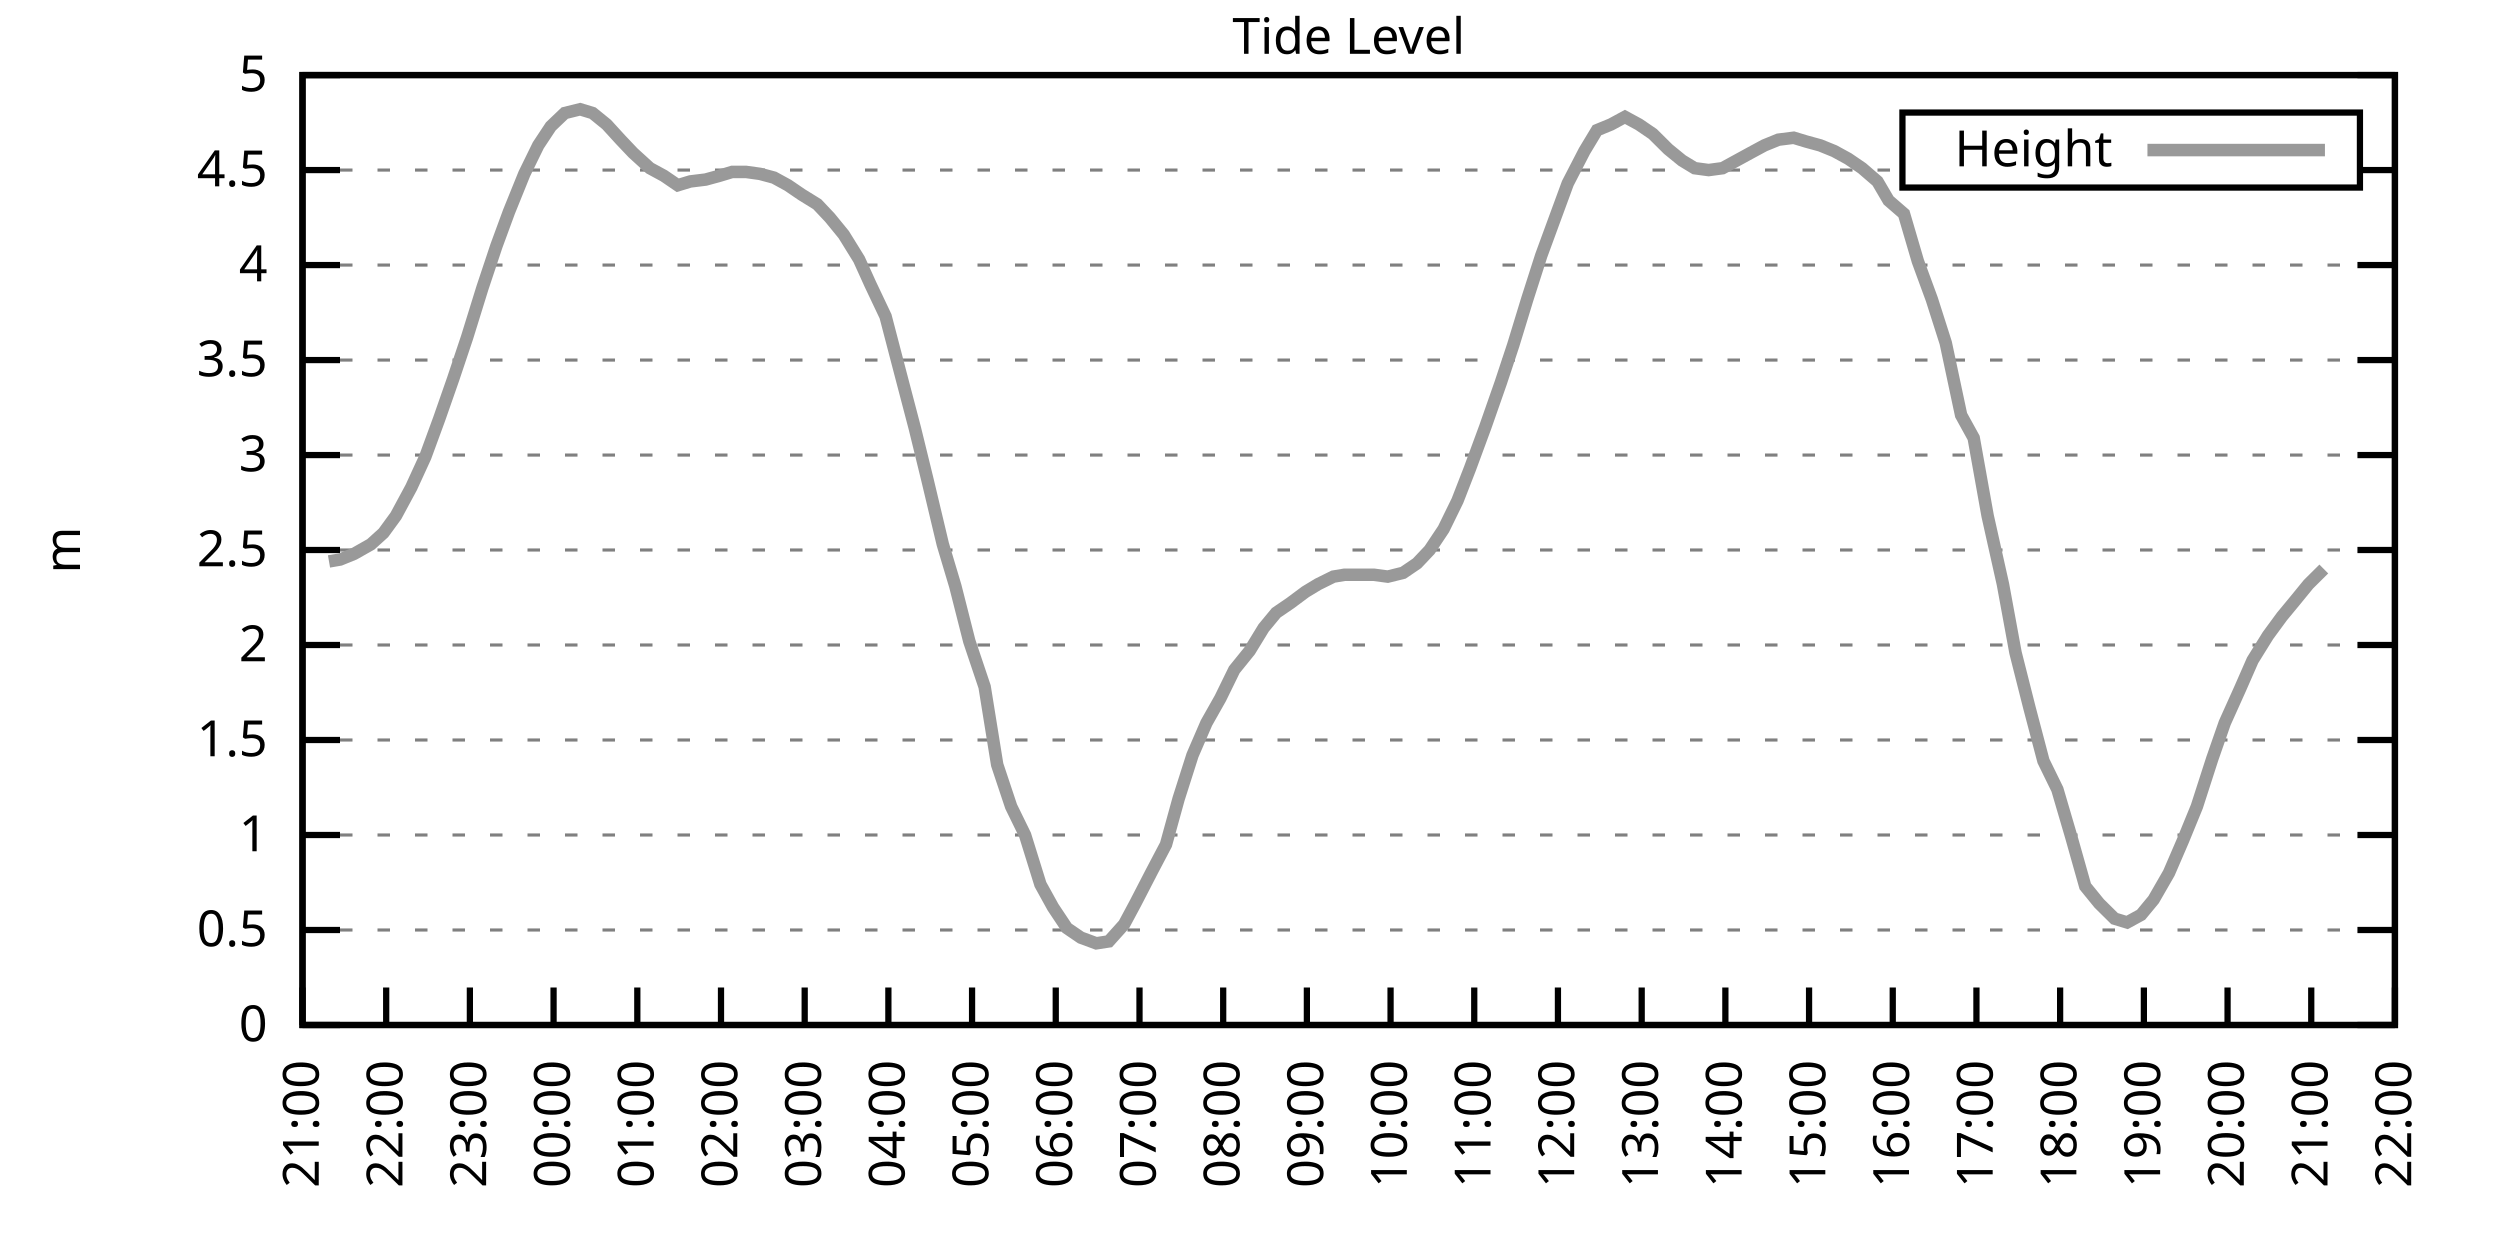
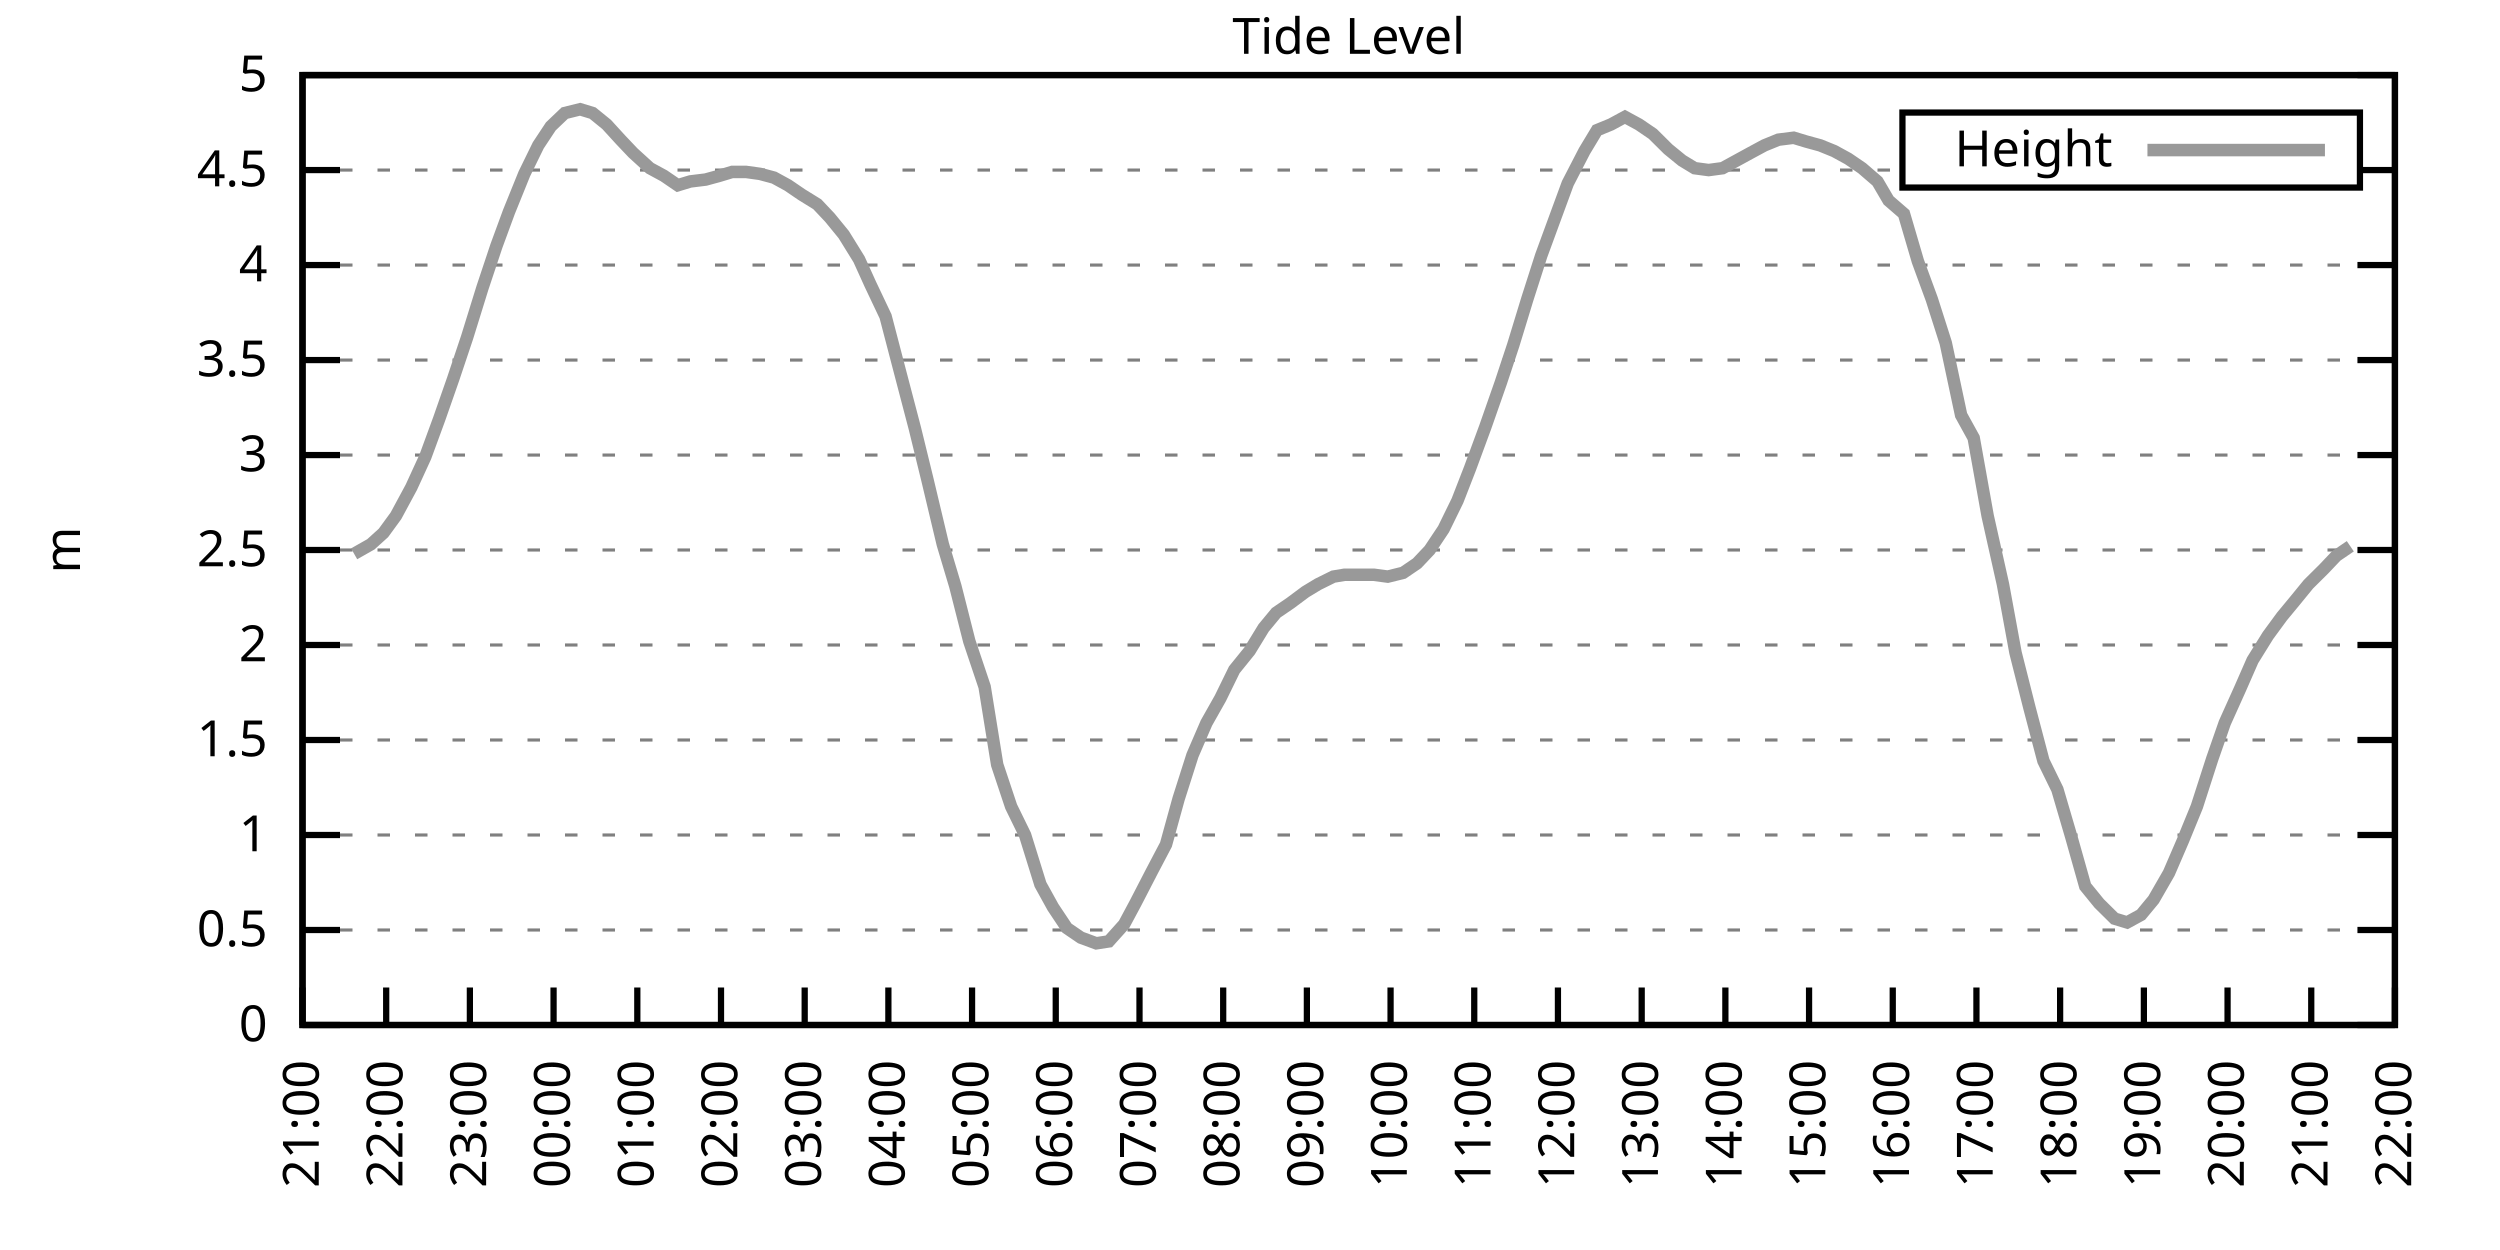
<svg xmlns="http://www.w3.org/2000/svg" xmlns:xlink="http://www.w3.org/1999/xlink" width="400" height="200" viewBox="0 0 400 200">
  <g id="gnuplot_canvas">
    <rect x="0" y="0" width="400" height="200" fill="none" />
    <defs>
      <circle id="gpDot" r="0.5" stroke-width="0.5" stroke="currentColor" />
      <path id="gpPt0" stroke-width="0.333" stroke="currentColor" d="M-1,0 h2 M0,-1 v2" />
      <path id="gpPt1" stroke-width="0.333" stroke="currentColor" d="M-1,-1 L1,1 M1,-1 L-1,1" />
      <path id="gpPt2" stroke-width="0.333" stroke="currentColor" d="M-1,0 L1,0 M0,-1 L0,1 M-1,-1 L1,1 M-1,1 L1,-1" />
      <rect id="gpPt3" stroke-width="0.333" stroke="currentColor" x="-1" y="-1" width="2" height="2" />
      <rect id="gpPt4" stroke-width="0.333" stroke="currentColor" fill="currentColor" x="-1" y="-1" width="2" height="2" />
      <circle id="gpPt5" stroke-width="0.333" stroke="currentColor" cx="0" cy="0" r="1" />
      <use xlink:href="#gpPt5" id="gpPt6" fill="currentColor" stroke="none" />
      <path id="gpPt7" stroke-width="0.333" stroke="currentColor" d="M0,-1.33 L-1.33,0.67 L1.33,0.67 z" />
      <use xlink:href="#gpPt7" id="gpPt8" fill="currentColor" stroke="none" />
      <use xlink:href="#gpPt7" id="gpPt9" stroke="currentColor" transform="rotate(180)" />
      <use xlink:href="#gpPt9" id="gpPt10" fill="currentColor" stroke="none" />
      <use xlink:href="#gpPt3" id="gpPt11" stroke="currentColor" transform="rotate(45)" />
      <use xlink:href="#gpPt11" id="gpPt12" fill="currentColor" stroke="none" />
      <path id="gpPt13" stroke-width="0.333" stroke="currentColor" d="M0,1.330 L1.265,0.411 L0.782,-1.067 L-0.782,-1.076 L-1.265,0.411 z" />
      <use xlink:href="#gpPt13" id="gpPt14" fill="currentColor" stroke="none" />
      <filter id="textbox" filterUnits="objectBoundingBox" x="0" y="0" height="1" width="1">
        <feFlood flood-color="white" flood-opacity="1" result="bgnd" />
        <feComposite in="SourceGraphic" in2="bgnd" operator="atop" />
      </filter>
      <filter id="greybox" filterUnits="objectBoundingBox" x="0" y="0" height="1" width="1">
        <feFlood flood-color="lightgrey" flood-opacity="1" result="grey" />
        <feComposite in="SourceGraphic" in2="grey" operator="atop" />
      </filter>
    </defs>
    <g fill="none" color="white" stroke="currentColor" stroke-width="1.00" stroke-linecap="butt" stroke-linejoin="miter">
</g>
    <g fill="none" color="black" stroke="currentColor" stroke-width="1.00" stroke-linecap="butt" stroke-linejoin="miter">
      <g stroke="none" shape-rendering="crispEdges">
        <polygon fill="rgb(255, 255, 255)" points="48.40,164.00 383.18,164.00 383.18,12.02 48.40,12.02 " />
      </g>
    </g>
    <g fill="none" color="black" stroke="currentColor" stroke-width="1.00" stroke-linecap="butt" stroke-linejoin="miter">
</g>
    <g fill="none" color="black" stroke="black" stroke-width="0.50" stroke-linecap="butt" stroke-linejoin="miter">
</g>
    <g fill="none" color="gray" stroke="currentColor" stroke-width="0.50" stroke-linecap="butt" stroke-linejoin="miter">
      <path stroke="gray" stroke-dasharray="2,4" class="gridline" d="M48.40,164.00 L383.19,164.00  " />
    </g>
    <g fill="none" color="gray" stroke="gray" stroke-width="1.00" stroke-linecap="butt" stroke-linejoin="miter">
</g>
    <g fill="none" color="black" stroke="currentColor" stroke-width="1.00" stroke-linecap="butt" stroke-linejoin="miter">
      <path stroke="black" d="M48.40,164.00 L54.40,164.00 M383.19,164.00 L377.19,164.00  " />
      <g transform="translate(42.80,166.60)" stroke="none" fill="black" font-family="Sans" font-size="8.00" text-anchor="end">
        <text>
          <tspan font-family="Sans"> 0</tspan>
        </text>
      </g>
    </g>
    <g fill="none" color="black" stroke="currentColor" stroke-width="1.00" stroke-linecap="butt" stroke-linejoin="miter">
</g>
    <g fill="none" color="black" stroke="black" stroke-width="0.50" stroke-linecap="butt" stroke-linejoin="miter">
</g>
    <g fill="none" color="gray" stroke="currentColor" stroke-width="0.50" stroke-linecap="butt" stroke-linejoin="miter">
      <path stroke="gray" stroke-dasharray="2,4" class="gridline" d="M48.40,148.80 L383.19,148.80  " />
    </g>
    <g fill="none" color="gray" stroke="gray" stroke-width="1.00" stroke-linecap="butt" stroke-linejoin="miter">
</g>
    <g fill="none" color="black" stroke="currentColor" stroke-width="1.00" stroke-linecap="butt" stroke-linejoin="miter">
      <path stroke="black" d="M48.40,148.80 L54.40,148.80 M383.19,148.80 L377.19,148.80  " />
      <g transform="translate(42.80,151.40)" stroke="none" fill="black" font-family="Sans" font-size="8.00" text-anchor="end">
        <text>
          <tspan font-family="Sans"> 0.5</tspan>
        </text>
      </g>
    </g>
    <g fill="none" color="black" stroke="currentColor" stroke-width="1.00" stroke-linecap="butt" stroke-linejoin="miter">
</g>
    <g fill="none" color="black" stroke="black" stroke-width="0.50" stroke-linecap="butt" stroke-linejoin="miter">
</g>
    <g fill="none" color="gray" stroke="currentColor" stroke-width="0.50" stroke-linecap="butt" stroke-linejoin="miter">
      <path stroke="gray" stroke-dasharray="2,4" class="gridline" d="M48.40,133.60 L383.19,133.60  " />
    </g>
    <g fill="none" color="gray" stroke="gray" stroke-width="1.00" stroke-linecap="butt" stroke-linejoin="miter">
</g>
    <g fill="none" color="black" stroke="currentColor" stroke-width="1.00" stroke-linecap="butt" stroke-linejoin="miter">
      <path stroke="black" d="M48.40,133.60 L54.40,133.60 M383.19,133.60 L377.19,133.60  " />
      <g transform="translate(42.80,136.20)" stroke="none" fill="black" font-family="Sans" font-size="8.00" text-anchor="end">
        <text>
          <tspan font-family="Sans"> 1</tspan>
        </text>
      </g>
    </g>
    <g fill="none" color="black" stroke="currentColor" stroke-width="1.00" stroke-linecap="butt" stroke-linejoin="miter">
</g>
    <g fill="none" color="black" stroke="black" stroke-width="0.50" stroke-linecap="butt" stroke-linejoin="miter">
</g>
    <g fill="none" color="gray" stroke="currentColor" stroke-width="0.50" stroke-linecap="butt" stroke-linejoin="miter">
      <path stroke="gray" stroke-dasharray="2,4" class="gridline" d="M48.40,118.40 L383.19,118.40  " />
    </g>
    <g fill="none" color="gray" stroke="gray" stroke-width="1.00" stroke-linecap="butt" stroke-linejoin="miter">
</g>
    <g fill="none" color="black" stroke="currentColor" stroke-width="1.00" stroke-linecap="butt" stroke-linejoin="miter">
      <path stroke="black" d="M48.40,118.40 L54.40,118.40 M383.19,118.40 L377.19,118.40  " />
      <g transform="translate(42.80,121.00)" stroke="none" fill="black" font-family="Sans" font-size="8.00" text-anchor="end">
        <text>
          <tspan font-family="Sans"> 1.5</tspan>
        </text>
      </g>
    </g>
    <g fill="none" color="black" stroke="currentColor" stroke-width="1.00" stroke-linecap="butt" stroke-linejoin="miter">
</g>
    <g fill="none" color="black" stroke="black" stroke-width="0.50" stroke-linecap="butt" stroke-linejoin="miter">
</g>
    <g fill="none" color="gray" stroke="currentColor" stroke-width="0.50" stroke-linecap="butt" stroke-linejoin="miter">
      <path stroke="gray" stroke-dasharray="2,4" class="gridline" d="M48.40,103.20 L383.19,103.20  " />
    </g>
    <g fill="none" color="gray" stroke="gray" stroke-width="1.00" stroke-linecap="butt" stroke-linejoin="miter">
</g>
    <g fill="none" color="black" stroke="currentColor" stroke-width="1.00" stroke-linecap="butt" stroke-linejoin="miter">
      <path stroke="black" d="M48.40,103.20 L54.40,103.20 M383.19,103.20 L377.19,103.20  " />
      <g transform="translate(42.80,105.80)" stroke="none" fill="black" font-family="Sans" font-size="8.00" text-anchor="end">
        <text>
          <tspan font-family="Sans"> 2</tspan>
        </text>
      </g>
    </g>
    <g fill="none" color="black" stroke="currentColor" stroke-width="1.00" stroke-linecap="butt" stroke-linejoin="miter">
</g>
    <g fill="none" color="black" stroke="black" stroke-width="0.50" stroke-linecap="butt" stroke-linejoin="miter">
</g>
    <g fill="none" color="gray" stroke="currentColor" stroke-width="0.50" stroke-linecap="butt" stroke-linejoin="miter">
      <path stroke="gray" stroke-dasharray="2,4" class="gridline" d="M48.40,88.00 L383.19,88.00  " />
    </g>
    <g fill="none" color="gray" stroke="gray" stroke-width="1.00" stroke-linecap="butt" stroke-linejoin="miter">
</g>
    <g fill="none" color="black" stroke="currentColor" stroke-width="1.00" stroke-linecap="butt" stroke-linejoin="miter">
      <path stroke="black" d="M48.40,88.00 L54.40,88.00 M383.19,88.00 L377.19,88.00  " />
      <g transform="translate(42.80,90.60)" stroke="none" fill="black" font-family="Sans" font-size="8.00" text-anchor="end">
        <text>
          <tspan font-family="Sans"> 2.5</tspan>
        </text>
      </g>
    </g>
    <g fill="none" color="black" stroke="currentColor" stroke-width="1.00" stroke-linecap="butt" stroke-linejoin="miter">
</g>
    <g fill="none" color="black" stroke="black" stroke-width="0.50" stroke-linecap="butt" stroke-linejoin="miter">
</g>
    <g fill="none" color="gray" stroke="currentColor" stroke-width="0.50" stroke-linecap="butt" stroke-linejoin="miter">
      <path stroke="gray" stroke-dasharray="2,4" class="gridline" d="M48.40,72.81 L383.19,72.81  " />
    </g>
    <g fill="none" color="gray" stroke="gray" stroke-width="1.00" stroke-linecap="butt" stroke-linejoin="miter">
</g>
    <g fill="none" color="black" stroke="currentColor" stroke-width="1.00" stroke-linecap="butt" stroke-linejoin="miter">
      <path stroke="black" d="M48.40,72.81 L54.40,72.81 M383.19,72.81 L377.19,72.81  " />
      <g transform="translate(42.80,75.41)" stroke="none" fill="black" font-family="Sans" font-size="8.00" text-anchor="end">
        <text>
          <tspan font-family="Sans"> 3</tspan>
        </text>
      </g>
    </g>
    <g fill="none" color="black" stroke="currentColor" stroke-width="1.00" stroke-linecap="butt" stroke-linejoin="miter">
</g>
    <g fill="none" color="black" stroke="black" stroke-width="0.50" stroke-linecap="butt" stroke-linejoin="miter">
</g>
    <g fill="none" color="gray" stroke="currentColor" stroke-width="0.50" stroke-linecap="butt" stroke-linejoin="miter">
      <path stroke="gray" stroke-dasharray="2,4" class="gridline" d="M48.40,57.61 L383.19,57.61  " />
    </g>
    <g fill="none" color="gray" stroke="gray" stroke-width="1.00" stroke-linecap="butt" stroke-linejoin="miter">
</g>
    <g fill="none" color="black" stroke="currentColor" stroke-width="1.00" stroke-linecap="butt" stroke-linejoin="miter">
      <path stroke="black" d="M48.40,57.61 L54.40,57.61 M383.19,57.61 L377.19,57.61  " />
      <g transform="translate(42.80,60.21)" stroke="none" fill="black" font-family="Sans" font-size="8.00" text-anchor="end">
        <text>
          <tspan font-family="Sans"> 3.5</tspan>
        </text>
      </g>
    </g>
    <g fill="none" color="black" stroke="currentColor" stroke-width="1.00" stroke-linecap="butt" stroke-linejoin="miter">
</g>
    <g fill="none" color="black" stroke="black" stroke-width="0.50" stroke-linecap="butt" stroke-linejoin="miter">
</g>
    <g fill="none" color="gray" stroke="currentColor" stroke-width="0.50" stroke-linecap="butt" stroke-linejoin="miter">
      <path stroke="gray" stroke-dasharray="2,4" class="gridline" d="M48.40,42.41 L383.19,42.41  " />
    </g>
    <g fill="none" color="gray" stroke="gray" stroke-width="1.00" stroke-linecap="butt" stroke-linejoin="miter">
</g>
    <g fill="none" color="black" stroke="currentColor" stroke-width="1.00" stroke-linecap="butt" stroke-linejoin="miter">
      <path stroke="black" d="M48.40,42.41 L54.40,42.41 M383.19,42.41 L377.19,42.41  " />
      <g transform="translate(42.80,45.01)" stroke="none" fill="black" font-family="Sans" font-size="8.00" text-anchor="end">
        <text>
          <tspan font-family="Sans"> 4</tspan>
        </text>
      </g>
    </g>
    <g fill="none" color="black" stroke="currentColor" stroke-width="1.00" stroke-linecap="butt" stroke-linejoin="miter">
</g>
    <g fill="none" color="black" stroke="black" stroke-width="0.50" stroke-linecap="butt" stroke-linejoin="miter">
</g>
    <g fill="none" color="gray" stroke="currentColor" stroke-width="0.50" stroke-linecap="butt" stroke-linejoin="miter">
      <path stroke="gray" stroke-dasharray="2,4" class="gridline" d="M48.40,27.21 L304.39,27.21 M377.59,27.21 L383.19,27.21  " />
    </g>
    <g fill="none" color="gray" stroke="gray" stroke-width="1.00" stroke-linecap="butt" stroke-linejoin="miter">
</g>
    <g fill="none" color="black" stroke="currentColor" stroke-width="1.00" stroke-linecap="butt" stroke-linejoin="miter">
      <path stroke="black" d="M48.40,27.21 L54.40,27.21 M383.19,27.21 L377.19,27.21  " />
      <g transform="translate(42.80,29.81)" stroke="none" fill="black" font-family="Sans" font-size="8.00" text-anchor="end">
        <text>
          <tspan font-family="Sans"> 4.5</tspan>
        </text>
      </g>
    </g>
    <g fill="none" color="black" stroke="currentColor" stroke-width="1.00" stroke-linecap="butt" stroke-linejoin="miter">
</g>
    <g fill="none" color="black" stroke="black" stroke-width="0.50" stroke-linecap="butt" stroke-linejoin="miter">
</g>
    <g fill="none" color="gray" stroke="currentColor" stroke-width="0.50" stroke-linecap="butt" stroke-linejoin="miter">
      <path stroke="gray" stroke-dasharray="2,4" class="gridline" d="M48.40,12.01 L383.19,12.01  " />
    </g>
    <g fill="none" color="gray" stroke="gray" stroke-width="1.00" stroke-linecap="butt" stroke-linejoin="miter">
</g>
    <g fill="none" color="black" stroke="currentColor" stroke-width="1.00" stroke-linecap="butt" stroke-linejoin="miter">
      <path stroke="black" d="M48.40,12.01 L54.40,12.01 M383.19,12.01 L377.19,12.01  " />
      <g transform="translate(42.80,14.61)" stroke="none" fill="black" font-family="Sans" font-size="8.00" text-anchor="end">
        <text>
          <tspan font-family="Sans"> 5</tspan>
        </text>
      </g>
    </g>
    <g fill="none" color="black" stroke="currentColor" stroke-width="1.00" stroke-linecap="butt" stroke-linejoin="miter">
      <path stroke="black" d="M48.40,164.00 L48.40,158.00  " />
      <g transform="translate(51.00,169.60) rotate(270.00)" stroke="none" fill="black" font-family="Sans" font-size="8.00" text-anchor="end">
        <text>
          <tspan font-family="Sans">21:00</tspan>
        </text>
      </g>
    </g>
    <g fill="none" color="black" stroke="currentColor" stroke-width="1.00" stroke-linecap="butt" stroke-linejoin="miter">
      <path stroke="black" d="M61.79,164.00 L61.79,158.00  " />
      <g transform="translate(64.39,169.60) rotate(270.00)" stroke="none" fill="black" font-family="Sans" font-size="8.00" text-anchor="end">
        <text>
          <tspan font-family="Sans">22:00</tspan>
        </text>
      </g>
    </g>
    <g fill="none" color="black" stroke="currentColor" stroke-width="1.00" stroke-linecap="butt" stroke-linejoin="miter">
      <path stroke="black" d="M75.18,164.00 L75.18,158.00  " />
      <g transform="translate(77.78,169.60) rotate(270.00)" stroke="none" fill="black" font-family="Sans" font-size="8.00" text-anchor="end">
        <text>
          <tspan font-family="Sans">23:00</tspan>
        </text>
      </g>
    </g>
    <g fill="none" color="black" stroke="currentColor" stroke-width="1.00" stroke-linecap="butt" stroke-linejoin="miter">
      <path stroke="black" d="M88.57,164.00 L88.57,158.00  " />
      <g transform="translate(91.17,169.60) rotate(270.00)" stroke="none" fill="black" font-family="Sans" font-size="8.00" text-anchor="end">
        <text>
          <tspan font-family="Sans">00:00</tspan>
        </text>
      </g>
    </g>
    <g fill="none" color="black" stroke="currentColor" stroke-width="1.00" stroke-linecap="butt" stroke-linejoin="miter">
      <path stroke="black" d="M101.97,164.00 L101.97,158.00  " />
      <g transform="translate(104.57,169.60) rotate(270.00)" stroke="none" fill="black" font-family="Sans" font-size="8.00" text-anchor="end">
        <text>
          <tspan font-family="Sans">01:00</tspan>
        </text>
      </g>
    </g>
    <g fill="none" color="black" stroke="currentColor" stroke-width="1.00" stroke-linecap="butt" stroke-linejoin="miter">
      <path stroke="black" d="M115.36,164.00 L115.36,158.00  " />
      <g transform="translate(117.96,169.60) rotate(270.00)" stroke="none" fill="black" font-family="Sans" font-size="8.00" text-anchor="end">
        <text>
          <tspan font-family="Sans">02:00</tspan>
        </text>
      </g>
    </g>
    <g fill="none" color="black" stroke="currentColor" stroke-width="1.00" stroke-linecap="butt" stroke-linejoin="miter">
      <path stroke="black" d="M128.75,164.00 L128.75,158.00  " />
      <g transform="translate(131.35,169.60) rotate(270.00)" stroke="none" fill="black" font-family="Sans" font-size="8.00" text-anchor="end">
        <text>
          <tspan font-family="Sans">03:00</tspan>
        </text>
      </g>
    </g>
    <g fill="none" color="black" stroke="currentColor" stroke-width="1.00" stroke-linecap="butt" stroke-linejoin="miter">
      <path stroke="black" d="M142.14,164.00 L142.14,158.00  " />
      <g transform="translate(144.74,169.60) rotate(270.00)" stroke="none" fill="black" font-family="Sans" font-size="8.00" text-anchor="end">
        <text>
          <tspan font-family="Sans">04:00</tspan>
        </text>
      </g>
    </g>
    <g fill="none" color="black" stroke="currentColor" stroke-width="1.00" stroke-linecap="butt" stroke-linejoin="miter">
      <path stroke="black" d="M155.53,164.00 L155.53,158.00  " />
      <g transform="translate(158.13,169.60) rotate(270.00)" stroke="none" fill="black" font-family="Sans" font-size="8.00" text-anchor="end">
        <text>
          <tspan font-family="Sans">05:00</tspan>
        </text>
      </g>
    </g>
    <g fill="none" color="black" stroke="currentColor" stroke-width="1.00" stroke-linecap="butt" stroke-linejoin="miter">
      <path stroke="black" d="M168.92,164.00 L168.92,158.00  " />
      <g transform="translate(171.52,169.60) rotate(270.00)" stroke="none" fill="black" font-family="Sans" font-size="8.00" text-anchor="end">
        <text>
          <tspan font-family="Sans">06:00</tspan>
        </text>
      </g>
    </g>
    <g fill="none" color="black" stroke="currentColor" stroke-width="1.00" stroke-linecap="butt" stroke-linejoin="miter">
      <path stroke="black" d="M182.32,164.00 L182.32,158.00  " />
      <g transform="translate(184.92,169.60) rotate(270.00)" stroke="none" fill="black" font-family="Sans" font-size="8.00" text-anchor="end">
        <text>
          <tspan font-family="Sans">07:00</tspan>
        </text>
      </g>
    </g>
    <g fill="none" color="black" stroke="currentColor" stroke-width="1.00" stroke-linecap="butt" stroke-linejoin="miter">
      <path stroke="black" d="M195.71,164.00 L195.71,158.00  " />
      <g transform="translate(198.31,169.60) rotate(270.00)" stroke="none" fill="black" font-family="Sans" font-size="8.00" text-anchor="end">
        <text>
          <tspan font-family="Sans">08:00</tspan>
        </text>
      </g>
    </g>
    <g fill="none" color="black" stroke="currentColor" stroke-width="1.00" stroke-linecap="butt" stroke-linejoin="miter">
      <path stroke="black" d="M209.10,164.00 L209.10,158.00  " />
      <g transform="translate(211.70,169.60) rotate(270.00)" stroke="none" fill="black" font-family="Sans" font-size="8.00" text-anchor="end">
        <text>
          <tspan font-family="Sans">09:00</tspan>
        </text>
      </g>
    </g>
    <g fill="none" color="black" stroke="currentColor" stroke-width="1.00" stroke-linecap="butt" stroke-linejoin="miter">
      <path stroke="black" d="M222.49,164.00 L222.49,158.00  " />
      <g transform="translate(225.09,169.60) rotate(270.00)" stroke="none" fill="black" font-family="Sans" font-size="8.00" text-anchor="end">
        <text>
          <tspan font-family="Sans">10:00</tspan>
        </text>
      </g>
    </g>
    <g fill="none" color="black" stroke="currentColor" stroke-width="1.00" stroke-linecap="butt" stroke-linejoin="miter">
      <path stroke="black" d="M235.88,164.00 L235.88,158.00  " />
      <g transform="translate(238.48,169.60) rotate(270.00)" stroke="none" fill="black" font-family="Sans" font-size="8.00" text-anchor="end">
        <text>
          <tspan font-family="Sans">11:00</tspan>
        </text>
      </g>
    </g>
    <g fill="none" color="black" stroke="currentColor" stroke-width="1.00" stroke-linecap="butt" stroke-linejoin="miter">
      <path stroke="black" d="M249.27,164.00 L249.27,158.00  " />
      <g transform="translate(251.87,169.60) rotate(270.00)" stroke="none" fill="black" font-family="Sans" font-size="8.00" text-anchor="end">
        <text>
          <tspan font-family="Sans">12:00</tspan>
        </text>
      </g>
    </g>
    <g fill="none" color="black" stroke="currentColor" stroke-width="1.00" stroke-linecap="butt" stroke-linejoin="miter">
      <path stroke="black" d="M262.67,164.00 L262.67,158.00  " />
      <g transform="translate(265.27,169.60) rotate(270.00)" stroke="none" fill="black" font-family="Sans" font-size="8.00" text-anchor="end">
        <text>
          <tspan font-family="Sans">13:00</tspan>
        </text>
      </g>
    </g>
    <g fill="none" color="black" stroke="currentColor" stroke-width="1.00" stroke-linecap="butt" stroke-linejoin="miter">
      <path stroke="black" d="M276.06,164.00 L276.06,158.00  " />
      <g transform="translate(278.66,169.60) rotate(270.00)" stroke="none" fill="black" font-family="Sans" font-size="8.00" text-anchor="end">
        <text>
          <tspan font-family="Sans">14:00</tspan>
        </text>
      </g>
    </g>
    <g fill="none" color="black" stroke="currentColor" stroke-width="1.00" stroke-linecap="butt" stroke-linejoin="miter">
      <path stroke="black" d="M289.45,164.00 L289.45,158.00  " />
      <g transform="translate(292.05,169.60) rotate(270.00)" stroke="none" fill="black" font-family="Sans" font-size="8.00" text-anchor="end">
        <text>
          <tspan font-family="Sans">15:00</tspan>
        </text>
      </g>
    </g>
    <g fill="none" color="black" stroke="currentColor" stroke-width="1.00" stroke-linecap="butt" stroke-linejoin="miter">
      <path stroke="black" d="M302.84,164.00 L302.84,158.00  " />
      <g transform="translate(305.44,169.60) rotate(270.00)" stroke="none" fill="black" font-family="Sans" font-size="8.00" text-anchor="end">
        <text>
          <tspan font-family="Sans">16:00</tspan>
        </text>
      </g>
    </g>
    <g fill="none" color="black" stroke="currentColor" stroke-width="1.00" stroke-linecap="butt" stroke-linejoin="miter">
      <path stroke="black" d="M316.23,164.00 L316.23,158.00  " />
      <g transform="translate(318.83,169.60) rotate(270.00)" stroke="none" fill="black" font-family="Sans" font-size="8.00" text-anchor="end">
        <text>
          <tspan font-family="Sans">17:00</tspan>
        </text>
      </g>
    </g>
    <g fill="none" color="black" stroke="currentColor" stroke-width="1.00" stroke-linecap="butt" stroke-linejoin="miter">
      <path stroke="black" d="M329.62,164.00 L329.62,158.00  " />
      <g transform="translate(332.22,169.60) rotate(270.00)" stroke="none" fill="black" font-family="Sans" font-size="8.00" text-anchor="end">
        <text>
          <tspan font-family="Sans">18:00</tspan>
        </text>
      </g>
    </g>
    <g fill="none" color="black" stroke="currentColor" stroke-width="1.00" stroke-linecap="butt" stroke-linejoin="miter">
      <path stroke="black" d="M343.02,164.00 L343.02,158.00  " />
      <g transform="translate(345.62,169.60) rotate(270.00)" stroke="none" fill="black" font-family="Sans" font-size="8.00" text-anchor="end">
        <text>
          <tspan font-family="Sans">19:00</tspan>
        </text>
      </g>
    </g>
    <g fill="none" color="black" stroke="currentColor" stroke-width="1.00" stroke-linecap="butt" stroke-linejoin="miter">
      <path stroke="black" d="M356.41,164.00 L356.41,158.00  " />
      <g transform="translate(359.01,169.60) rotate(270.00)" stroke="none" fill="black" font-family="Sans" font-size="8.00" text-anchor="end">
        <text>
          <tspan font-family="Sans">20:00</tspan>
        </text>
      </g>
    </g>
    <g fill="none" color="black" stroke="currentColor" stroke-width="1.00" stroke-linecap="butt" stroke-linejoin="miter">
      <path stroke="black" d="M369.80,164.00 L369.80,158.00  " />
      <g transform="translate(372.40,169.60) rotate(270.00)" stroke="none" fill="black" font-family="Sans" font-size="8.00" text-anchor="end">
        <text>
          <tspan font-family="Sans">21:00</tspan>
        </text>
      </g>
    </g>
    <g fill="none" color="black" stroke="currentColor" stroke-width="1.00" stroke-linecap="butt" stroke-linejoin="miter">
      <path stroke="black" d="M383.19,164.00 L383.19,158.00  " />
      <g transform="translate(385.79,169.60) rotate(270.00)" stroke="none" fill="black" font-family="Sans" font-size="8.00" text-anchor="end">
        <text>
          <tspan font-family="Sans">22:00</tspan>
        </text>
      </g>
    </g>
    <g fill="none" color="black" stroke="currentColor" stroke-width="1.00" stroke-linecap="butt" stroke-linejoin="miter">
</g>
    <g fill="none" color="black" stroke="currentColor" stroke-width="1.00" stroke-linecap="butt" stroke-linejoin="miter">
      <path stroke="black" d="M48.40,12.01 L48.40,164.00 L383.19,164.00 L383.19,12.01 L48.40,12.01 Z  " />
    </g>
    <g fill="none" color="black" stroke="currentColor" stroke-width="1.00" stroke-linecap="butt" stroke-linejoin="miter">
</g>
    <g fill="none" color="black" stroke="currentColor" stroke-width="1.00" stroke-linecap="butt" stroke-linejoin="miter">
      <path stroke="black" d="M304.39,30.01 L304.39,18.01 L377.59,18.01 L377.59,30.01 L304.39,30.01 Z  " />
    </g>
    <g id="Tide_level_plot_1">
      <g fill="none" color="white" stroke="black" stroke-width="2.00" stroke-linecap="butt" stroke-linejoin="miter">
</g>
      <g fill="none" color="black" stroke="currentColor" stroke-width="2.00" stroke-linecap="butt" stroke-linejoin="miter">
        <g transform="translate(337.99,26.61)" stroke="none" fill="black" font-family="Sans" font-size="8.00" text-anchor="end">
          <text>
            <tspan font-family="Sans">Height</tspan>
          </text>
        </g>
      </g>
      <g fill="none" color="black" stroke="currentColor" stroke-width="2.00" stroke-linecap="butt" stroke-linejoin="miter">
-         <path stroke="rgb(153, 153, 153)" d="M343.59,24.01 L371.99,24.01 M52.64,89.83 L54.43,89.52 L56.66,88.61 L59.34,87.09 L61.35,85.27 L63.35,82.53   L65.81,77.97 L68.04,73.11 L70.27,67.03 L72.50,60.65 L74.74,53.96 L77.19,46.06 L79.42,39.37 L81.43,33.90   L83.89,27.82 L86.12,23.26 L88.13,20.22 L90.36,18.09 L92.82,17.48 L94.82,18.09 L97.06,19.91 L99.29,22.35   L101.30,24.47 L103.98,26.91 L106.21,28.12 L108.44,29.64 L110.45,29.03 L112.90,28.73 L115.13,28.12 L117.14,27.51   L119.38,27.51 L121.61,27.82 L123.84,28.42 L126.07,29.64 L128.30,31.16 L130.76,32.68 L132.77,34.81 L135.00,37.54   L137.45,41.50 L139.24,45.45 L141.69,50.62 L144.15,60.04 L146.38,68.55 L148.39,76.76 L150.85,87.09 L152.85,93.78   L155.09,102.60 L157.54,109.89 L159.55,122.35 L161.78,129.04 L164.01,133.60 L166.47,141.51 L168.48,145.15 L170.71,148.50   L172.94,150.02 L175.40,150.93 L177.41,150.62 L179.86,147.89 L181.65,144.55 L184.32,139.38 L186.56,135.12 L188.57,127.83   L190.80,120.83 L193.03,115.67 L195.26,111.72 L197.49,107.16 L199.95,104.12 L202.18,100.47 L204.19,98.04 L206.42,96.52   L208.88,94.69 L210.88,93.48 L213.34,92.26 L215.13,91.96 L217.58,91.96 L219.81,91.96 L222.04,92.26 L224.50,91.65   L226.73,90.13 L228.74,88.00 L230.97,84.66 L233.20,80.10 L235.21,74.93 L237.67,68.25 L240.12,61.25 L242.13,55.18   L244.36,47.88 L246.60,40.89 L248.83,34.81 L250.84,29.34 L253.51,24.17 L255.52,20.83 L257.76,19.91 L259.99,18.70   L262.22,19.91 L264.45,21.43 L266.91,23.87 L269.14,25.69 L271.15,26.91 L273.38,27.21 L275.61,26.91 L277.84,25.69   L280.07,24.47 L282.31,23.26 L284.54,22.35 L286.99,22.04 L289.00,22.65 L291.23,23.26 L293.47,24.17 L295.70,25.39   L297.93,26.91 L300.39,29.03 L302.17,32.07 L304.63,34.20 L306.86,41.80 L309.09,47.88 L311.32,54.87 L313.78,66.42   L315.79,70.07 L318.02,82.53 L320.47,93.48 L322.48,104.42 L324.71,113.24 L326.95,121.75 L329.18,126.31 L331.41,133.91   L333.64,141.81 L335.87,144.55 L338.33,146.98 L340.34,147.59 L342.57,146.37 L344.58,143.94 L347.03,139.68 L349.26,134.51   L351.50,129.04 L353.95,121.44 L355.96,115.67 L358.42,110.20 L360.42,105.64 L362.88,101.68 L365.11,98.64 L367.12,96.21   L369.35,93.48 L371.81,91.04  " />
+         <path stroke="rgb(153, 153, 153)" d="M343.59,24.01 L371.99,24.01 M56.66,88.61 L59.34,87.09 L61.35,85.27 L63.35,82.53 L65.81,77.97 L68.04,73.11   L70.27,67.03 L72.50,60.65 L74.74,53.96 L77.19,46.06 L79.42,39.37 L81.43,33.90 L83.89,27.82 L86.12,23.26   L88.13,20.22 L90.36,18.09 L92.82,17.48 L94.82,18.09 L97.06,19.91 L99.29,22.35 L101.30,24.47 L103.98,26.91   L106.21,28.12 L108.44,29.64 L110.45,29.03 L112.90,28.73 L115.13,28.12 L117.14,27.51 L119.38,27.51 L121.61,27.82   L123.84,28.42 L126.07,29.64 L128.30,31.16 L130.76,32.68 L132.77,34.81 L135.00,37.54 L137.45,41.50 L139.24,45.45   L141.69,50.62 L144.15,60.04 L146.38,68.55 L148.39,76.76 L150.85,87.09 L152.85,93.78 L155.09,102.60 L157.54,109.89   L159.55,122.35 L161.78,129.04 L164.01,133.60 L166.47,141.51 L168.48,145.15 L170.71,148.50 L172.94,150.02 L175.40,150.93   L177.41,150.62 L179.86,147.89 L181.65,144.55 L184.32,139.38 L186.56,135.12 L188.57,127.83 L190.80,120.83 L193.03,115.67   L195.26,111.72 L197.49,107.16 L199.95,104.12 L202.18,100.47 L204.19,98.04 L206.42,96.52 L208.88,94.69 L210.88,93.48   L213.34,92.26 L215.13,91.96 L217.58,91.96 L219.81,91.96 L222.04,92.26 L224.50,91.65 L226.73,90.13 L228.74,88.00   L230.97,84.66 L233.20,80.10 L235.21,74.93 L237.67,68.25 L240.12,61.25 L242.13,55.18 L244.36,47.88 L246.60,40.89   L248.83,34.81 L250.84,29.34 L253.51,24.17 L255.52,20.83 L257.76,19.91 L259.99,18.70 L262.22,19.91 L264.45,21.43   L266.91,23.87 L269.14,25.69 L271.15,26.91 L273.38,27.21 L275.61,26.91 L277.84,25.69 L280.07,24.47 L282.31,23.26   L284.54,22.35 L286.99,22.04 L289.00,22.65 L291.23,23.26 L293.47,24.17 L295.70,25.39 L297.93,26.91 L300.39,29.03   L302.17,32.07 L304.63,34.20 L306.86,41.80 L309.09,47.88 L311.32,54.87 L313.78,66.42 L315.79,70.07 L318.02,82.53   L320.47,93.48 L322.48,104.42 L324.71,113.24 L326.95,121.75 L329.18,126.31 L331.41,133.91 L333.64,141.81 L335.87,144.55   L338.33,146.98 L340.34,147.59 L342.57,146.37 L344.58,143.94 L347.03,139.68 L349.26,134.51 L351.50,129.04 L353.95,121.44   L355.96,115.67 L358.42,110.20 L360.42,105.64 L362.88,101.68 L365.11,98.64 L367.12,96.21 L369.35,93.48 L371.81,91.04   L373.82,88.92 L376.05,87.40  " />
      </g>
    </g>
    <g fill="none" color="black" stroke="currentColor" stroke-width="2.00" stroke-linecap="butt" stroke-linejoin="miter">
</g>
    <g fill="none" color="black" stroke="black" stroke-width="1.00" stroke-linecap="butt" stroke-linejoin="miter">
</g>
    <g fill="none" color="black" stroke="currentColor" stroke-width="1.00" stroke-linecap="butt" stroke-linejoin="miter">
      <path stroke="black" d="M48.40,12.01 L48.40,164.00 L383.19,164.00 L383.19,12.01 L48.40,12.01 Z  " />
      <g transform="translate(12.80,88.01) rotate(270.00)" stroke="none" fill="black" font-family="Sans" font-size="8.00" text-anchor="middle">
        <text>
          <tspan font-family="Sans">m</tspan>
        </text>
      </g>
    </g>
    <g fill="none" color="black" stroke="currentColor" stroke-width="1.00" stroke-linecap="butt" stroke-linejoin="miter">
</g>
    <g fill="none" color="black" stroke="currentColor" stroke-width="1.00" stroke-linecap="butt" stroke-linejoin="miter">
      <g transform="translate(215.79,8.61)" stroke="none" fill="black" font-family="Sans" font-size="8.00" text-anchor="middle">
        <text>
          <tspan font-family="Sans">Tide Level</tspan>
        </text>
      </g>
    </g>
    <g fill="none" color="black" stroke="currentColor" stroke-width="1.00" stroke-linecap="butt" stroke-linejoin="miter">
</g>
  </g>
</svg>
